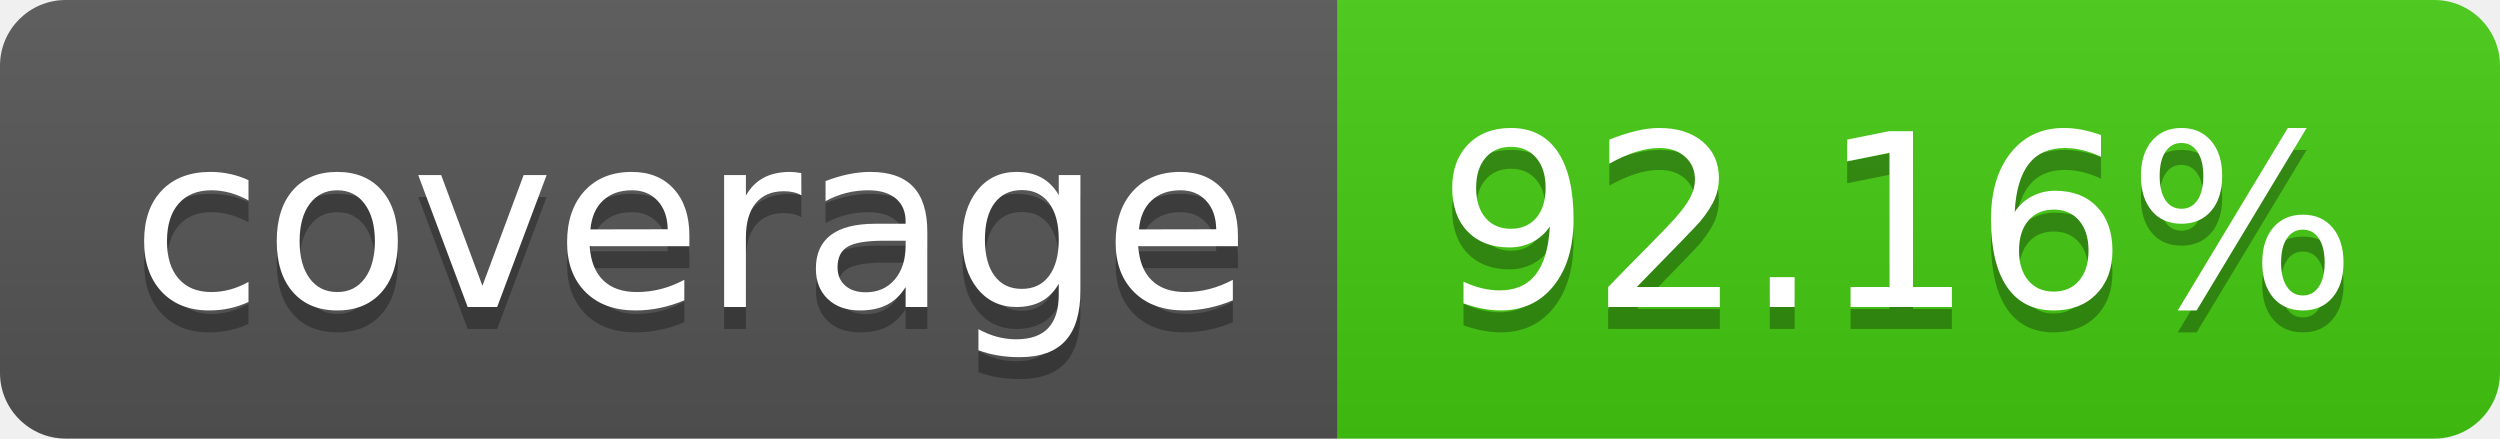
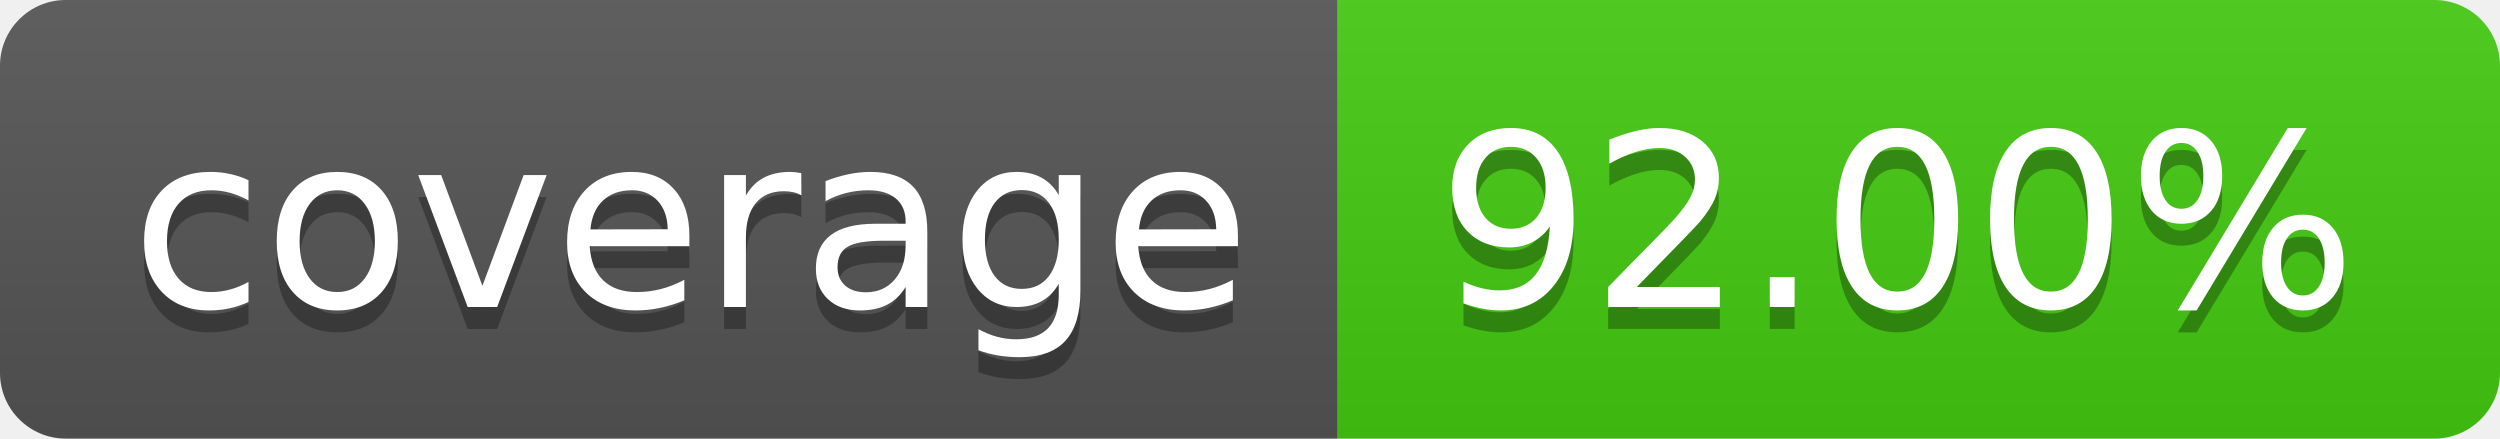
- <svg xmlns="http://www.w3.org/2000/svg" width="114" height="20" role="img" aria-label="coverage: 92.16%">
+ <svg xmlns="http://www.w3.org/2000/svg" width="114" height="20" role="img" aria-label="coverage: 92.00%">
  <linearGradient id="s" x2="0" y2="100%">
    <stop offset="0" stop-color="#bbb" stop-opacity=".1" />
    <stop offset="1" stop-opacity=".1" />
  </linearGradient>
  <clipPath id="r">
    <rect width="114" height="20" rx="3" fill="#fff" />
  </clipPath>
  <g clip-path="url(#r)">
    <rect width="61" height="20" fill="#555" />
    <rect x="61" width="53" height="20" fill="#4c1" />
    <rect width="114" height="20" fill="url(#s)" />
  </g>
  <g fill="#fff" text-anchor="middle" font-family="Verdana,Geneva,DejaVu Sans,sans-serif" text-rendering="geometricPrecision" font-size="110">
    <text aria-hidden="true" x="315" y="150" fill="#010101" fill-opacity=".3" transform="scale(.1)" textLength="510">coverage</text>
    <text x="315" y="140" transform="scale(.1)" fill="#fff" textLength="510">coverage</text>
-     <text aria-hidden="true" x="865" y="150" fill="#010101" fill-opacity=".3" transform="scale(.1)" textLength="430">92.16%</text>
-     <text x="865" y="140" transform="scale(.1)" fill="#fff" textLength="430">92.16%</text>
+     <text aria-hidden="true" x="865" y="150" fill="#010101" fill-opacity=".3" transform="scale(.1)" textLength="430">92.00%</text>
+     <text x="865" y="140" transform="scale(.1)" fill="#fff" textLength="430">92.00%</text>
  </g>
</svg>
